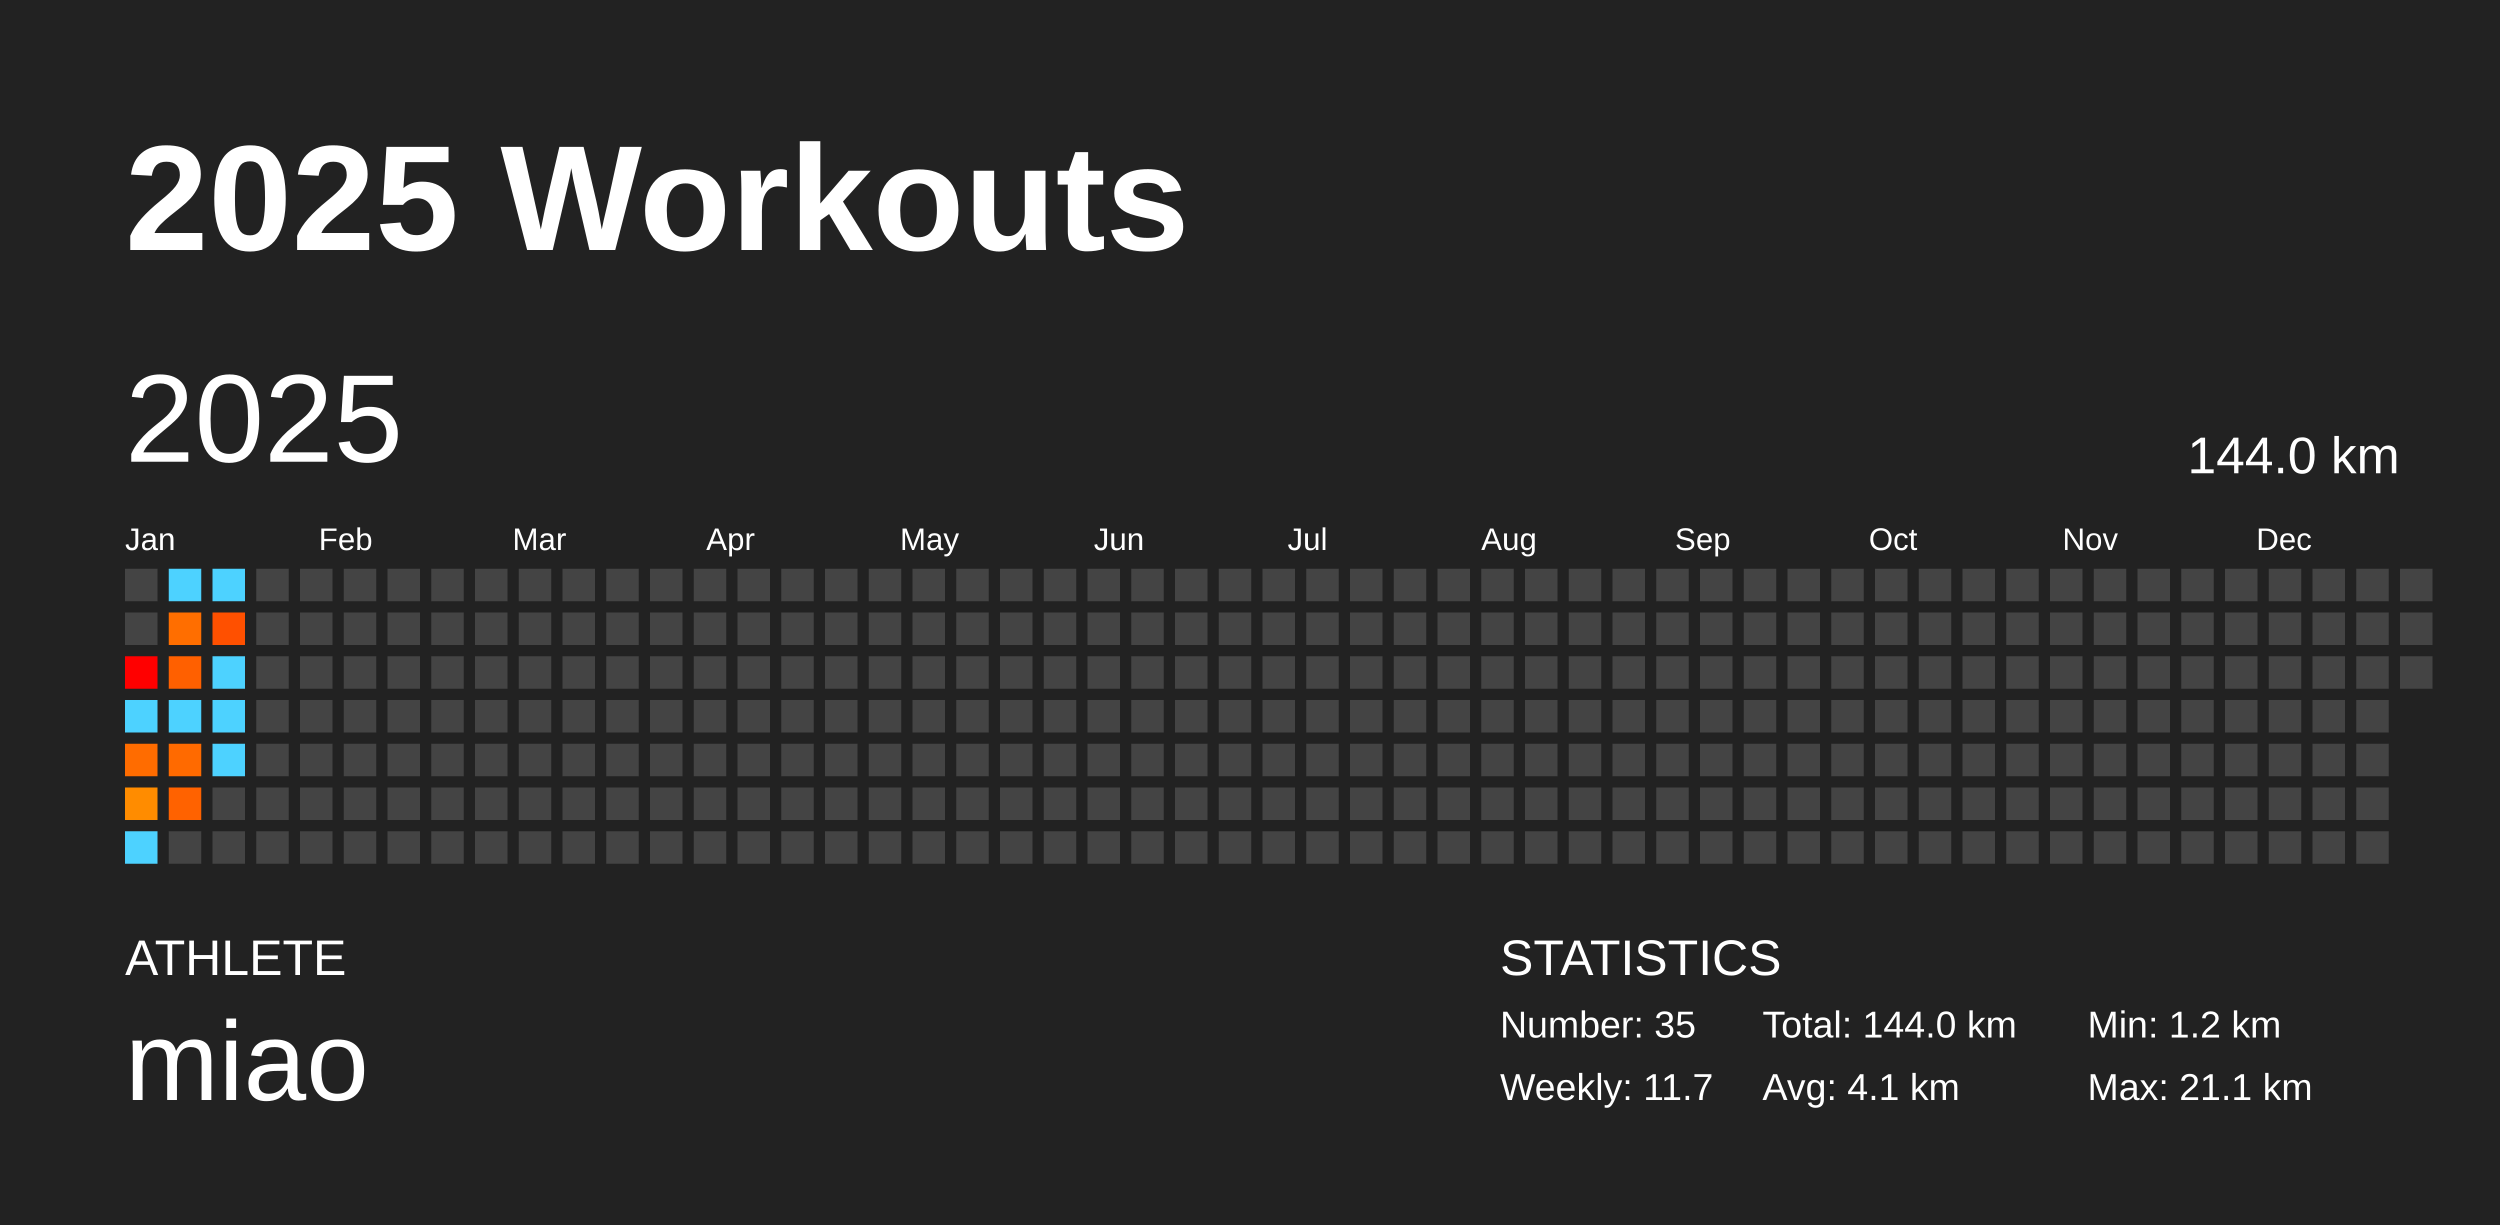
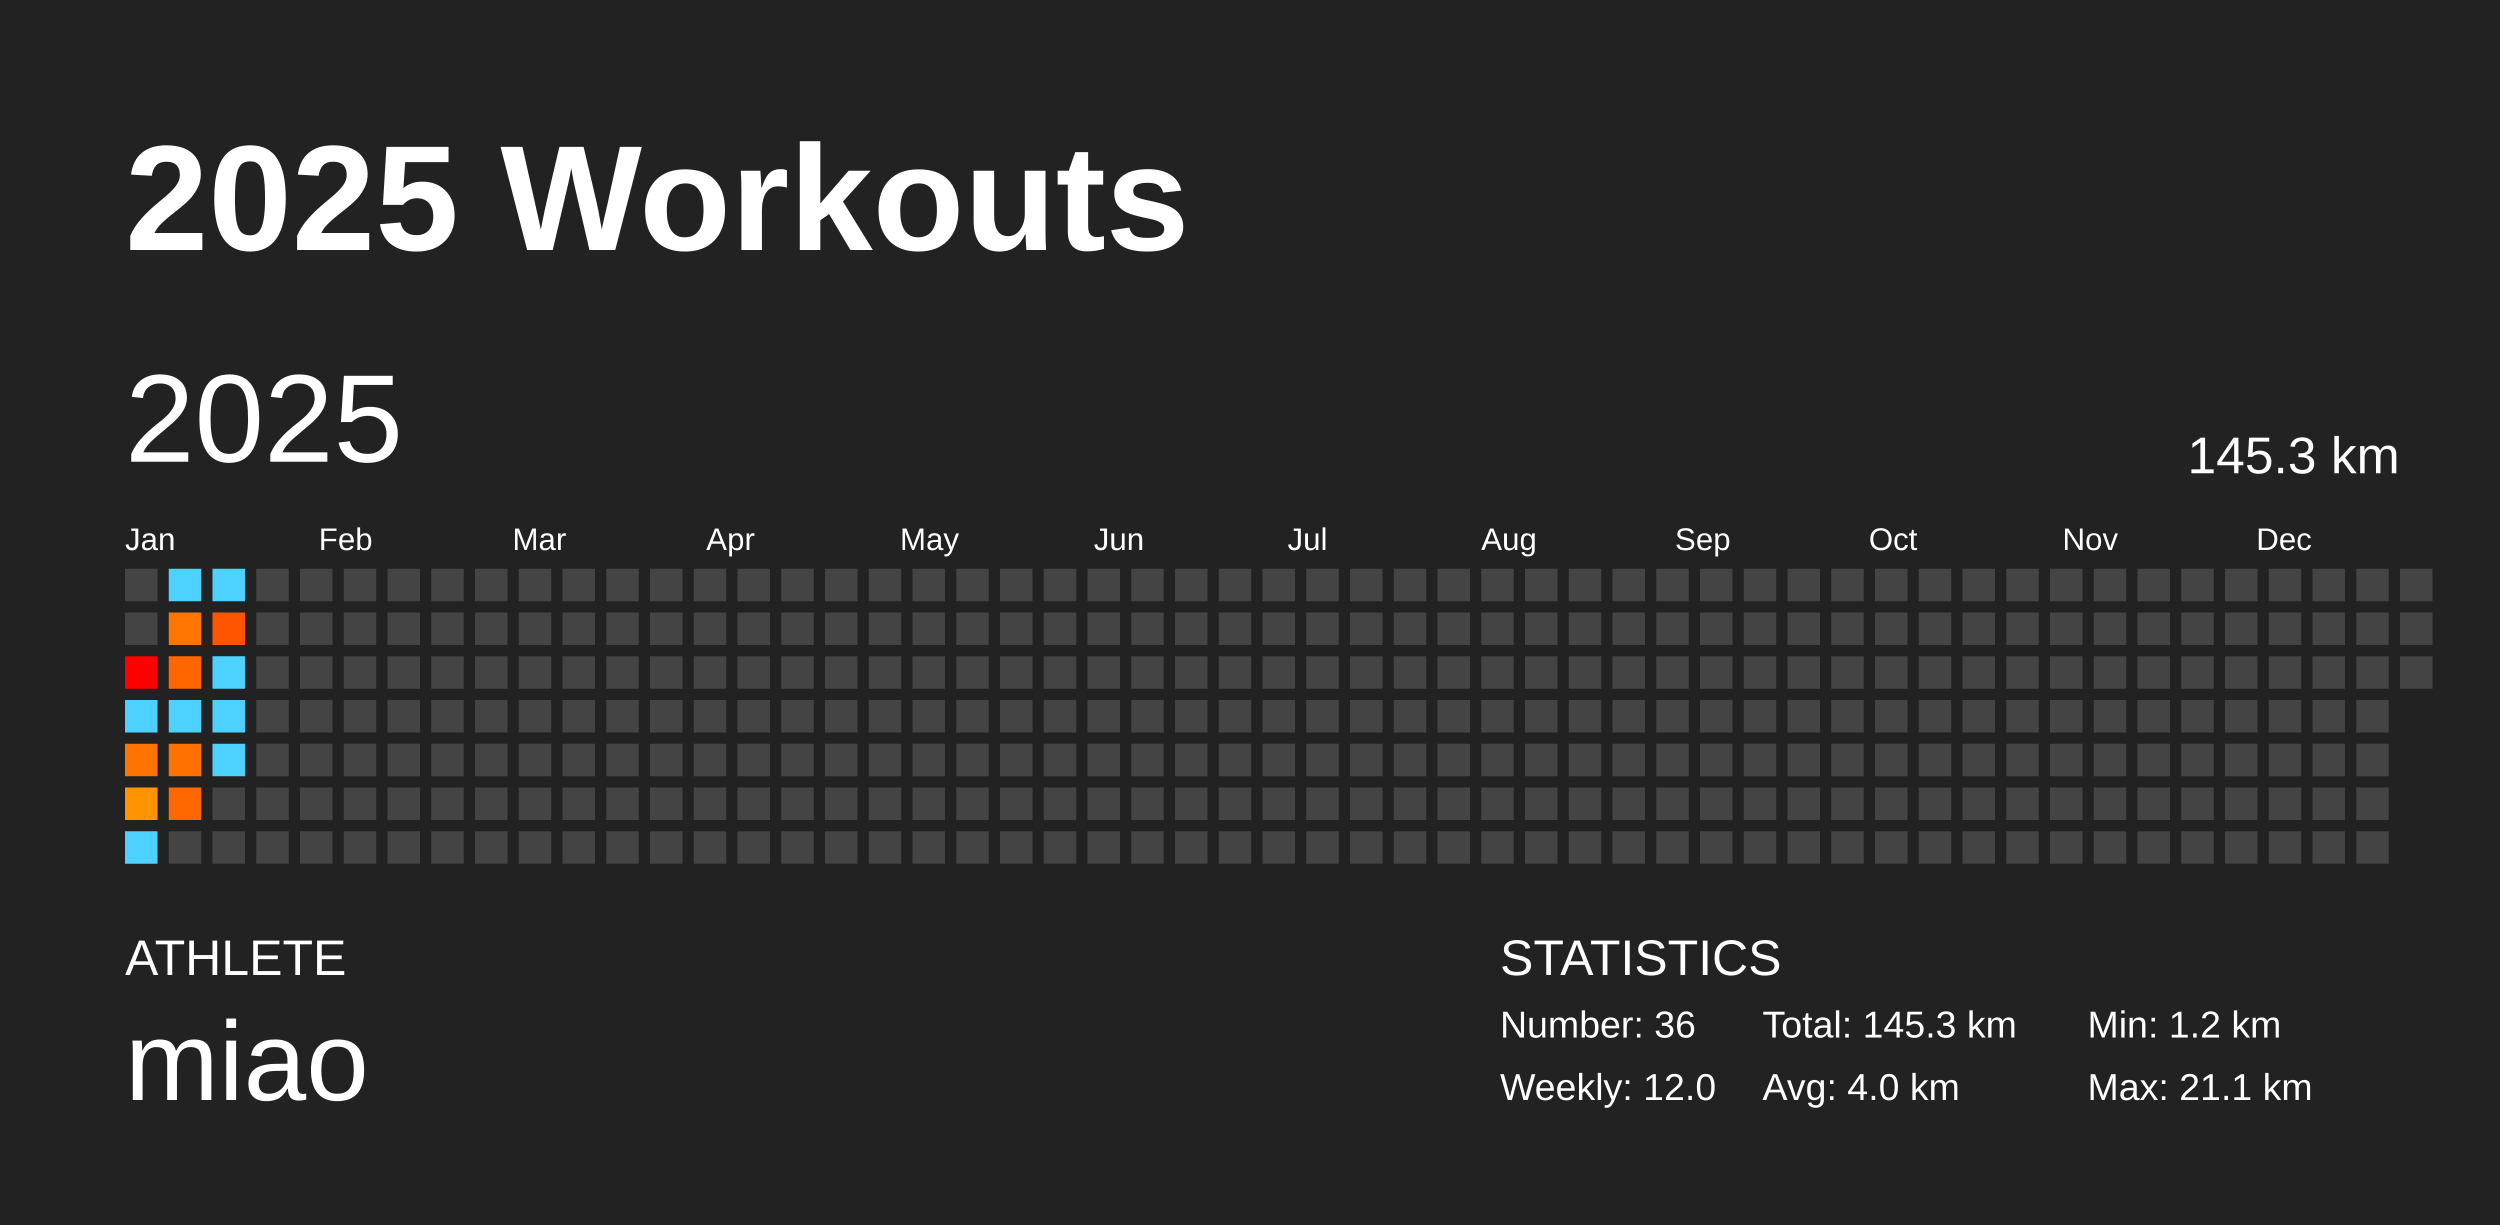
<svg xmlns="http://www.w3.org/2000/svg" baseProfile="full" height="98mm" version="1.1" viewBox="0,0,200,98" width="200mm">
  <defs />
  <rect fill="#222222" height="98" width="200" x="0" y="0" />
  <text fill="#FFFFFF" style="font-size:12px; font-family:Arial; font-weight:bold;" x="10" y="20">2025 Workouts</text>
  <text fill="#FFFFFF" style="font-size:4px; font-family:Arial" x="10" y="78">ATHLETE</text>
  <text fill="#FFFFFF" style="font-size:9px; font-family:Arial" x="10" y="88">miao</text>
  <text fill="#FFFFFF" style="font-size:4px; font-family:Arial" x="120" y="78">STATISTICS</text>
-   <text fill="#FFFFFF" style="font-size:3px; font-family:Arial" x="120" y="83">Number: 35</text>
-   <text fill="#FFFFFF" style="font-size:3px; font-family:Arial" x="120" y="88">Weekly: 11.7</text>
-   <text fill="#FFFFFF" style="font-size:3px; font-family:Arial" x="141" y="83">Total: 144.0 km</text>
-   <text fill="#FFFFFF" style="font-size:3px; font-family:Arial" x="141" y="88">Avg: 4.1 km</text>
+   <text fill="#FFFFFF" style="font-size:3px; font-family:Arial" x="120" y="83">Number: 36</text>
+   <text fill="#FFFFFF" style="font-size:3px; font-family:Arial" x="120" y="88">Weekly: 12.0</text>
+   <text fill="#FFFFFF" style="font-size:3px; font-family:Arial" x="141" y="83">Total: 145.3 km</text>
+   <text fill="#FFFFFF" style="font-size:3px; font-family:Arial" x="141" y="88">Avg: 4.0 km</text>
  <text fill="#FFFFFF" style="font-size:3px; font-family:Arial" x="167" y="83">Min: 1.2 km</text>
  <text fill="#FFFFFF" style="font-size:3px; font-family:Arial" x="167" y="88">Max: 21.1 km</text>
  <text dominant-baseline="hanging" fill="#FFFFFF" style="font-size:10.0px; font-family:Arial;" x="10" y="30">2025</text>
-   <text dominant-baseline="hanging" fill="#FFFFFF" style="font-size:4.125px; font-family:Arial;" x="175" y="35">144.0 km</text>
+   <text dominant-baseline="hanging" fill="#FFFFFF" style="font-size:4.125px; font-family:Arial;" x="175" y="35">145.3 km</text>
  <text fill="#FFFFFF" style="font-size:2.5px; font-family:Arial" x="10.0" y="44">Jan</text>
  <text fill="#FFFFFF" style="font-size:2.5px; font-family:Arial" x="25.5" y="44">Feb</text>
  <text fill="#FFFFFF" style="font-size:2.5px; font-family:Arial" x="41.0" y="44">Mar</text>
  <text fill="#FFFFFF" style="font-size:2.5px; font-family:Arial" x="56.5" y="44">Apr</text>
  <text fill="#FFFFFF" style="font-size:2.5px; font-family:Arial" x="72.0" y="44">May</text>
  <text fill="#FFFFFF" style="font-size:2.5px; font-family:Arial" x="87.5" y="44">Jun</text>
  <text fill="#FFFFFF" style="font-size:2.5px; font-family:Arial" x="103.0" y="44">Jul</text>
  <text fill="#FFFFFF" style="font-size:2.5px; font-family:Arial" x="118.5" y="44">Aug</text>
  <text fill="#FFFFFF" style="font-size:2.5px; font-family:Arial" x="134.0" y="44">Sep</text>
  <text fill="#FFFFFF" style="font-size:2.5px; font-family:Arial" x="149.5" y="44">Oct</text>
  <text fill="#FFFFFF" style="font-size:2.5px; font-family:Arial" x="165.0" y="44">Nov</text>
  <text fill="#FFFFFF" style="font-size:2.5px; font-family:Arial" x="180.5" y="44">Dec</text>
  <rect fill="#444444" height="2.6" width="2.6" x="10.0" y="45.5" />
  <rect fill="#444444" height="2.6" width="2.6" x="10.0" y="49.0" />
  <rect fill="red" height="2.6" width="2.6" x="10.0" y="52.5" />
  <rect fill="#4dd2ff" height="2.6" width="2.6" x="10.0" y="56.0" />
-   <rect fill="#ff6c00" height="2.6" width="2.6" x="10.0" y="59.5" />
-   <rect fill="#ff8c00" height="2.6" width="2.6" x="10.0" y="63.0" />
+   <rect fill="#ff7300" height="2.6" width="2.6" x="10.0" y="59.5" />
+   <rect fill="#ff9400" height="2.6" width="2.6" x="10.0" y="63.0" />
  <rect fill="#4dd2ff" height="2.6" width="2.6" x="10.0" y="66.5" />
  <rect fill="#4dd2ff" height="2.6" width="2.6" x="13.5" y="45.5" />
-   <rect fill="#ff6e00" height="2.6" width="2.6" x="13.5" y="49.0" />
-   <rect fill="#ff6000" height="2.6" width="2.6" x="13.5" y="52.5" />
+   <rect fill="#ff7500" height="2.6" width="2.6" x="13.5" y="49.0" />
+   <rect fill="#ff6600" height="2.6" width="2.6" x="13.5" y="52.5" />
  <rect fill="#4dd2ff" height="2.6" width="2.6" x="13.5" y="56.0" />
-   <rect fill="#ff6a00" height="2.6" width="2.6" x="13.5" y="59.5" />
-   <rect fill="#ff6200" height="2.6" width="2.6" x="13.5" y="63.0" />
+   <rect fill="#ff7100" height="2.6" width="2.6" x="13.5" y="59.5" />
+   <rect fill="#ff6800" height="2.6" width="2.6" x="13.5" y="63.0" />
  <rect fill="#444444" height="2.6" width="2.6" x="13.5" y="66.5" />
  <rect fill="#4dd2ff" height="2.6" width="2.6" x="17.0" y="45.5" />
-   <rect fill="#ff5000" height="2.6" width="2.6" x="17.0" y="49.0" />
+   <rect fill="#ff5500" height="2.6" width="2.6" x="17.0" y="49.0" />
  <rect fill="#4dd2ff" height="2.6" width="2.6" x="17.0" y="52.5" />
  <rect fill="#4dd2ff" height="2.6" width="2.6" x="17.0" y="56.0" />
  <rect fill="#4dd2ff" height="2.6" width="2.6" x="17.0" y="59.5" />
  <rect fill="#444444" height="2.6" width="2.6" x="17.0" y="63.0" />
  <rect fill="#444444" height="2.6" width="2.6" x="17.0" y="66.5" />
  <rect fill="#444444" height="2.6" width="2.6" x="20.5" y="45.5" />
  <rect fill="#444444" height="2.6" width="2.6" x="20.5" y="49.0" />
  <rect fill="#444444" height="2.6" width="2.6" x="20.5" y="52.5" />
  <rect fill="#444444" height="2.6" width="2.6" x="20.5" y="56.0" />
  <rect fill="#444444" height="2.6" width="2.6" x="20.5" y="59.5" />
  <rect fill="#444444" height="2.6" width="2.6" x="20.5" y="63.0" />
  <rect fill="#444444" height="2.6" width="2.6" x="20.5" y="66.5" />
  <rect fill="#444444" height="2.6" width="2.6" x="24.0" y="45.5" />
  <rect fill="#444444" height="2.6" width="2.6" x="24.0" y="49.0" />
  <rect fill="#444444" height="2.6" width="2.6" x="24.0" y="52.5" />
  <rect fill="#444444" height="2.6" width="2.6" x="24.0" y="56.0" />
  <rect fill="#444444" height="2.6" width="2.6" x="24.0" y="59.5" />
  <rect fill="#444444" height="2.6" width="2.6" x="24.0" y="63.0" />
  <rect fill="#444444" height="2.6" width="2.6" x="24.0" y="66.5" />
  <rect fill="#444444" height="2.6" width="2.6" x="27.5" y="45.5" />
  <rect fill="#444444" height="2.6" width="2.6" x="27.5" y="49.0" />
  <rect fill="#444444" height="2.6" width="2.6" x="27.5" y="52.5" />
  <rect fill="#444444" height="2.6" width="2.6" x="27.5" y="56.0" />
  <rect fill="#444444" height="2.6" width="2.6" x="27.5" y="59.5" />
  <rect fill="#444444" height="2.6" width="2.6" x="27.5" y="63.0" />
  <rect fill="#444444" height="2.6" width="2.6" x="27.5" y="66.5" />
  <rect fill="#444444" height="2.6" width="2.6" x="31.0" y="45.5" />
  <rect fill="#444444" height="2.6" width="2.6" x="31.0" y="49.0" />
  <rect fill="#444444" height="2.6" width="2.6" x="31.0" y="52.5" />
  <rect fill="#444444" height="2.6" width="2.6" x="31.0" y="56.0" />
  <rect fill="#444444" height="2.6" width="2.6" x="31.0" y="59.5" />
  <rect fill="#444444" height="2.6" width="2.6" x="31.0" y="63.0" />
  <rect fill="#444444" height="2.6" width="2.6" x="31.0" y="66.5" />
  <rect fill="#444444" height="2.6" width="2.6" x="34.5" y="45.5" />
  <rect fill="#444444" height="2.6" width="2.6" x="34.5" y="49.0" />
  <rect fill="#444444" height="2.6" width="2.6" x="34.5" y="52.5" />
  <rect fill="#444444" height="2.6" width="2.6" x="34.5" y="56.0" />
  <rect fill="#444444" height="2.6" width="2.6" x="34.5" y="59.5" />
  <rect fill="#444444" height="2.6" width="2.6" x="34.5" y="63.0" />
  <rect fill="#444444" height="2.6" width="2.6" x="34.5" y="66.5" />
  <rect fill="#444444" height="2.6" width="2.6" x="38.0" y="45.5" />
  <rect fill="#444444" height="2.6" width="2.6" x="38.0" y="49.0" />
  <rect fill="#444444" height="2.6" width="2.6" x="38.0" y="52.5" />
  <rect fill="#444444" height="2.6" width="2.6" x="38.0" y="56.0" />
  <rect fill="#444444" height="2.6" width="2.6" x="38.0" y="59.5" />
  <rect fill="#444444" height="2.6" width="2.6" x="38.0" y="63.0" />
  <rect fill="#444444" height="2.6" width="2.6" x="38.0" y="66.5" />
  <rect fill="#444444" height="2.6" width="2.6" x="41.5" y="45.5" />
  <rect fill="#444444" height="2.6" width="2.6" x="41.5" y="49.0" />
  <rect fill="#444444" height="2.6" width="2.6" x="41.5" y="52.5" />
  <rect fill="#444444" height="2.6" width="2.6" x="41.5" y="56.0" />
  <rect fill="#444444" height="2.6" width="2.6" x="41.5" y="59.5" />
  <rect fill="#444444" height="2.6" width="2.6" x="41.5" y="63.0" />
  <rect fill="#444444" height="2.6" width="2.6" x="41.5" y="66.5" />
  <rect fill="#444444" height="2.6" width="2.6" x="45.0" y="45.5" />
  <rect fill="#444444" height="2.6" width="2.6" x="45.0" y="49.0" />
  <rect fill="#444444" height="2.6" width="2.6" x="45.0" y="52.5" />
  <rect fill="#444444" height="2.6" width="2.6" x="45.0" y="56.0" />
  <rect fill="#444444" height="2.6" width="2.6" x="45.0" y="59.5" />
  <rect fill="#444444" height="2.6" width="2.6" x="45.0" y="63.0" />
  <rect fill="#444444" height="2.6" width="2.6" x="45.0" y="66.5" />
  <rect fill="#444444" height="2.6" width="2.6" x="48.5" y="45.5" />
  <rect fill="#444444" height="2.6" width="2.6" x="48.5" y="49.0" />
  <rect fill="#444444" height="2.6" width="2.6" x="48.5" y="52.5" />
  <rect fill="#444444" height="2.6" width="2.6" x="48.5" y="56.0" />
  <rect fill="#444444" height="2.6" width="2.6" x="48.5" y="59.5" />
  <rect fill="#444444" height="2.6" width="2.6" x="48.5" y="63.0" />
  <rect fill="#444444" height="2.6" width="2.6" x="48.5" y="66.5" />
  <rect fill="#444444" height="2.6" width="2.6" x="52.0" y="45.5" />
  <rect fill="#444444" height="2.6" width="2.6" x="52.0" y="49.0" />
  <rect fill="#444444" height="2.6" width="2.6" x="52.0" y="52.5" />
  <rect fill="#444444" height="2.6" width="2.6" x="52.0" y="56.0" />
  <rect fill="#444444" height="2.6" width="2.6" x="52.0" y="59.5" />
  <rect fill="#444444" height="2.6" width="2.6" x="52.0" y="63.0" />
  <rect fill="#444444" height="2.6" width="2.6" x="52.0" y="66.5" />
  <rect fill="#444444" height="2.6" width="2.6" x="55.5" y="45.5" />
  <rect fill="#444444" height="2.6" width="2.6" x="55.5" y="49.0" />
  <rect fill="#444444" height="2.6" width="2.6" x="55.5" y="52.5" />
  <rect fill="#444444" height="2.6" width="2.6" x="55.5" y="56.0" />
  <rect fill="#444444" height="2.6" width="2.6" x="55.5" y="59.5" />
  <rect fill="#444444" height="2.6" width="2.6" x="55.5" y="63.0" />
  <rect fill="#444444" height="2.6" width="2.6" x="55.5" y="66.5" />
  <rect fill="#444444" height="2.6" width="2.6" x="59.0" y="45.5" />
  <rect fill="#444444" height="2.6" width="2.6" x="59.0" y="49.0" />
  <rect fill="#444444" height="2.6" width="2.6" x="59.0" y="52.5" />
  <rect fill="#444444" height="2.6" width="2.6" x="59.0" y="56.0" />
  <rect fill="#444444" height="2.6" width="2.6" x="59.0" y="59.5" />
  <rect fill="#444444" height="2.6" width="2.6" x="59.0" y="63.0" />
  <rect fill="#444444" height="2.6" width="2.6" x="59.0" y="66.5" />
  <rect fill="#444444" height="2.6" width="2.6" x="62.5" y="45.5" />
  <rect fill="#444444" height="2.6" width="2.6" x="62.5" y="49.0" />
  <rect fill="#444444" height="2.6" width="2.6" x="62.5" y="52.5" />
  <rect fill="#444444" height="2.6" width="2.6" x="62.5" y="56.0" />
  <rect fill="#444444" height="2.6" width="2.6" x="62.5" y="59.5" />
  <rect fill="#444444" height="2.6" width="2.6" x="62.5" y="63.0" />
  <rect fill="#444444" height="2.6" width="2.6" x="62.5" y="66.5" />
  <rect fill="#444444" height="2.6" width="2.6" x="66.0" y="45.5" />
  <rect fill="#444444" height="2.6" width="2.6" x="66.0" y="49.0" />
  <rect fill="#444444" height="2.6" width="2.6" x="66.0" y="52.5" />
  <rect fill="#444444" height="2.6" width="2.6" x="66.0" y="56.0" />
  <rect fill="#444444" height="2.6" width="2.6" x="66.0" y="59.5" />
  <rect fill="#444444" height="2.6" width="2.6" x="66.0" y="63.0" />
  <rect fill="#444444" height="2.6" width="2.6" x="66.0" y="66.5" />
  <rect fill="#444444" height="2.6" width="2.6" x="69.5" y="45.5" />
  <rect fill="#444444" height="2.6" width="2.6" x="69.5" y="49.0" />
  <rect fill="#444444" height="2.6" width="2.6" x="69.5" y="52.5" />
  <rect fill="#444444" height="2.6" width="2.6" x="69.5" y="56.0" />
  <rect fill="#444444" height="2.6" width="2.6" x="69.5" y="59.5" />
  <rect fill="#444444" height="2.6" width="2.6" x="69.5" y="63.0" />
  <rect fill="#444444" height="2.6" width="2.6" x="69.5" y="66.5" />
  <rect fill="#444444" height="2.6" width="2.6" x="73.0" y="45.5" />
  <rect fill="#444444" height="2.6" width="2.6" x="73.0" y="49.0" />
  <rect fill="#444444" height="2.6" width="2.6" x="73.0" y="52.5" />
  <rect fill="#444444" height="2.6" width="2.6" x="73.0" y="56.0" />
  <rect fill="#444444" height="2.6" width="2.6" x="73.0" y="59.5" />
  <rect fill="#444444" height="2.6" width="2.6" x="73.0" y="63.0" />
  <rect fill="#444444" height="2.6" width="2.6" x="73.0" y="66.5" />
  <rect fill="#444444" height="2.6" width="2.6" x="76.5" y="45.5" />
  <rect fill="#444444" height="2.6" width="2.6" x="76.5" y="49.0" />
  <rect fill="#444444" height="2.6" width="2.6" x="76.5" y="52.5" />
  <rect fill="#444444" height="2.6" width="2.6" x="76.5" y="56.0" />
  <rect fill="#444444" height="2.6" width="2.6" x="76.5" y="59.5" />
  <rect fill="#444444" height="2.6" width="2.6" x="76.5" y="63.0" />
  <rect fill="#444444" height="2.6" width="2.6" x="76.5" y="66.5" />
  <rect fill="#444444" height="2.6" width="2.6" x="80.0" y="45.5" />
  <rect fill="#444444" height="2.6" width="2.6" x="80.0" y="49.0" />
  <rect fill="#444444" height="2.6" width="2.6" x="80.0" y="52.5" />
  <rect fill="#444444" height="2.6" width="2.6" x="80.0" y="56.0" />
  <rect fill="#444444" height="2.6" width="2.6" x="80.0" y="59.5" />
  <rect fill="#444444" height="2.6" width="2.6" x="80.0" y="63.0" />
  <rect fill="#444444" height="2.6" width="2.6" x="80.0" y="66.5" />
  <rect fill="#444444" height="2.6" width="2.6" x="83.5" y="45.5" />
  <rect fill="#444444" height="2.6" width="2.6" x="83.5" y="49.0" />
  <rect fill="#444444" height="2.6" width="2.6" x="83.5" y="52.5" />
  <rect fill="#444444" height="2.6" width="2.6" x="83.5" y="56.0" />
  <rect fill="#444444" height="2.6" width="2.6" x="83.5" y="59.5" />
  <rect fill="#444444" height="2.6" width="2.6" x="83.5" y="63.0" />
  <rect fill="#444444" height="2.6" width="2.6" x="83.5" y="66.5" />
  <rect fill="#444444" height="2.6" width="2.6" x="87.0" y="45.5" />
  <rect fill="#444444" height="2.6" width="2.6" x="87.0" y="49.0" />
  <rect fill="#444444" height="2.6" width="2.6" x="87.0" y="52.5" />
  <rect fill="#444444" height="2.6" width="2.6" x="87.0" y="56.0" />
  <rect fill="#444444" height="2.6" width="2.6" x="87.0" y="59.5" />
  <rect fill="#444444" height="2.6" width="2.6" x="87.0" y="63.0" />
  <rect fill="#444444" height="2.6" width="2.6" x="87.0" y="66.5" />
  <rect fill="#444444" height="2.6" width="2.6" x="90.5" y="45.5" />
  <rect fill="#444444" height="2.6" width="2.6" x="90.5" y="49.0" />
  <rect fill="#444444" height="2.6" width="2.6" x="90.5" y="52.5" />
  <rect fill="#444444" height="2.6" width="2.6" x="90.5" y="56.0" />
  <rect fill="#444444" height="2.6" width="2.6" x="90.5" y="59.5" />
  <rect fill="#444444" height="2.6" width="2.6" x="90.5" y="63.0" />
  <rect fill="#444444" height="2.6" width="2.6" x="90.5" y="66.5" />
  <rect fill="#444444" height="2.6" width="2.6" x="94.0" y="45.5" />
  <rect fill="#444444" height="2.6" width="2.6" x="94.0" y="49.0" />
  <rect fill="#444444" height="2.6" width="2.6" x="94.0" y="52.5" />
  <rect fill="#444444" height="2.6" width="2.6" x="94.0" y="56.0" />
  <rect fill="#444444" height="2.6" width="2.6" x="94.0" y="59.5" />
  <rect fill="#444444" height="2.6" width="2.6" x="94.0" y="63.0" />
  <rect fill="#444444" height="2.6" width="2.6" x="94.0" y="66.5" />
  <rect fill="#444444" height="2.6" width="2.6" x="97.5" y="45.5" />
  <rect fill="#444444" height="2.6" width="2.6" x="97.5" y="49.0" />
  <rect fill="#444444" height="2.6" width="2.6" x="97.5" y="52.5" />
  <rect fill="#444444" height="2.6" width="2.6" x="97.5" y="56.0" />
  <rect fill="#444444" height="2.6" width="2.6" x="97.5" y="59.5" />
  <rect fill="#444444" height="2.6" width="2.6" x="97.5" y="63.0" />
  <rect fill="#444444" height="2.6" width="2.6" x="97.5" y="66.5" />
  <rect fill="#444444" height="2.6" width="2.6" x="101.0" y="45.5" />
  <rect fill="#444444" height="2.6" width="2.6" x="101.0" y="49.0" />
  <rect fill="#444444" height="2.6" width="2.6" x="101.0" y="52.5" />
  <rect fill="#444444" height="2.6" width="2.6" x="101.0" y="56.0" />
  <rect fill="#444444" height="2.6" width="2.6" x="101.0" y="59.5" />
  <rect fill="#444444" height="2.6" width="2.6" x="101.0" y="63.0" />
  <rect fill="#444444" height="2.6" width="2.6" x="101.0" y="66.5" />
  <rect fill="#444444" height="2.6" width="2.6" x="104.5" y="45.5" />
  <rect fill="#444444" height="2.6" width="2.6" x="104.5" y="49.0" />
  <rect fill="#444444" height="2.6" width="2.6" x="104.5" y="52.5" />
  <rect fill="#444444" height="2.6" width="2.6" x="104.5" y="56.0" />
  <rect fill="#444444" height="2.6" width="2.6" x="104.5" y="59.5" />
  <rect fill="#444444" height="2.6" width="2.6" x="104.5" y="63.0" />
  <rect fill="#444444" height="2.6" width="2.6" x="104.5" y="66.5" />
  <rect fill="#444444" height="2.6" width="2.6" x="108.0" y="45.5" />
  <rect fill="#444444" height="2.6" width="2.6" x="108.0" y="49.0" />
  <rect fill="#444444" height="2.6" width="2.6" x="108.0" y="52.5" />
  <rect fill="#444444" height="2.6" width="2.6" x="108.0" y="56.0" />
  <rect fill="#444444" height="2.6" width="2.6" x="108.0" y="59.5" />
  <rect fill="#444444" height="2.6" width="2.6" x="108.0" y="63.0" />
  <rect fill="#444444" height="2.6" width="2.6" x="108.0" y="66.5" />
  <rect fill="#444444" height="2.6" width="2.6" x="111.5" y="45.5" />
  <rect fill="#444444" height="2.6" width="2.6" x="111.5" y="49.0" />
  <rect fill="#444444" height="2.6" width="2.6" x="111.5" y="52.5" />
  <rect fill="#444444" height="2.6" width="2.6" x="111.5" y="56.0" />
  <rect fill="#444444" height="2.6" width="2.6" x="111.5" y="59.5" />
  <rect fill="#444444" height="2.6" width="2.6" x="111.5" y="63.0" />
  <rect fill="#444444" height="2.6" width="2.6" x="111.5" y="66.5" />
  <rect fill="#444444" height="2.6" width="2.6" x="115.0" y="45.5" />
  <rect fill="#444444" height="2.6" width="2.6" x="115.0" y="49.0" />
  <rect fill="#444444" height="2.6" width="2.6" x="115.0" y="52.5" />
  <rect fill="#444444" height="2.6" width="2.6" x="115.0" y="56.0" />
  <rect fill="#444444" height="2.6" width="2.6" x="115.0" y="59.5" />
  <rect fill="#444444" height="2.6" width="2.6" x="115.0" y="63.0" />
  <rect fill="#444444" height="2.6" width="2.6" x="115.0" y="66.5" />
  <rect fill="#444444" height="2.6" width="2.6" x="118.5" y="45.5" />
  <rect fill="#444444" height="2.6" width="2.6" x="118.5" y="49.0" />
  <rect fill="#444444" height="2.6" width="2.6" x="118.5" y="52.5" />
  <rect fill="#444444" height="2.6" width="2.6" x="118.5" y="56.0" />
  <rect fill="#444444" height="2.6" width="2.6" x="118.5" y="59.5" />
  <rect fill="#444444" height="2.6" width="2.6" x="118.5" y="63.0" />
  <rect fill="#444444" height="2.6" width="2.6" x="118.5" y="66.5" />
  <rect fill="#444444" height="2.6" width="2.6" x="122.0" y="45.5" />
  <rect fill="#444444" height="2.6" width="2.6" x="122.0" y="49.0" />
  <rect fill="#444444" height="2.6" width="2.6" x="122.0" y="52.5" />
  <rect fill="#444444" height="2.6" width="2.6" x="122.0" y="56.0" />
  <rect fill="#444444" height="2.6" width="2.6" x="122.0" y="59.5" />
  <rect fill="#444444" height="2.6" width="2.6" x="122.0" y="63.0" />
  <rect fill="#444444" height="2.6" width="2.6" x="122.0" y="66.5" />
  <rect fill="#444444" height="2.6" width="2.6" x="125.5" y="45.5" />
  <rect fill="#444444" height="2.6" width="2.6" x="125.5" y="49.0" />
  <rect fill="#444444" height="2.6" width="2.6" x="125.5" y="52.5" />
  <rect fill="#444444" height="2.6" width="2.6" x="125.5" y="56.0" />
  <rect fill="#444444" height="2.6" width="2.6" x="125.5" y="59.5" />
  <rect fill="#444444" height="2.6" width="2.6" x="125.5" y="63.0" />
  <rect fill="#444444" height="2.6" width="2.6" x="125.5" y="66.5" />
  <rect fill="#444444" height="2.6" width="2.6" x="129.0" y="45.5" />
  <rect fill="#444444" height="2.6" width="2.6" x="129.0" y="49.0" />
  <rect fill="#444444" height="2.6" width="2.6" x="129.0" y="52.5" />
  <rect fill="#444444" height="2.6" width="2.6" x="129.0" y="56.0" />
  <rect fill="#444444" height="2.6" width="2.6" x="129.0" y="59.5" />
  <rect fill="#444444" height="2.6" width="2.6" x="129.0" y="63.0" />
  <rect fill="#444444" height="2.6" width="2.6" x="129.0" y="66.5" />
  <rect fill="#444444" height="2.6" width="2.6" x="132.5" y="45.5" />
  <rect fill="#444444" height="2.6" width="2.6" x="132.5" y="49.0" />
  <rect fill="#444444" height="2.6" width="2.6" x="132.5" y="52.5" />
  <rect fill="#444444" height="2.6" width="2.6" x="132.5" y="56.0" />
  <rect fill="#444444" height="2.6" width="2.6" x="132.5" y="59.5" />
  <rect fill="#444444" height="2.6" width="2.6" x="132.5" y="63.0" />
  <rect fill="#444444" height="2.6" width="2.6" x="132.5" y="66.5" />
  <rect fill="#444444" height="2.6" width="2.6" x="136.0" y="45.5" />
  <rect fill="#444444" height="2.6" width="2.6" x="136.0" y="49.0" />
  <rect fill="#444444" height="2.6" width="2.6" x="136.0" y="52.5" />
  <rect fill="#444444" height="2.6" width="2.6" x="136.0" y="56.0" />
  <rect fill="#444444" height="2.6" width="2.6" x="136.0" y="59.5" />
  <rect fill="#444444" height="2.6" width="2.6" x="136.0" y="63.0" />
  <rect fill="#444444" height="2.6" width="2.6" x="136.0" y="66.5" />
  <rect fill="#444444" height="2.6" width="2.6" x="139.5" y="45.5" />
  <rect fill="#444444" height="2.6" width="2.6" x="139.5" y="49.0" />
  <rect fill="#444444" height="2.6" width="2.6" x="139.5" y="52.5" />
  <rect fill="#444444" height="2.6" width="2.6" x="139.5" y="56.0" />
  <rect fill="#444444" height="2.6" width="2.6" x="139.5" y="59.5" />
  <rect fill="#444444" height="2.6" width="2.6" x="139.5" y="63.0" />
  <rect fill="#444444" height="2.6" width="2.6" x="139.5" y="66.5" />
  <rect fill="#444444" height="2.6" width="2.6" x="143.0" y="45.5" />
  <rect fill="#444444" height="2.6" width="2.6" x="143.0" y="49.0" />
  <rect fill="#444444" height="2.6" width="2.6" x="143.0" y="52.5" />
  <rect fill="#444444" height="2.6" width="2.6" x="143.0" y="56.0" />
  <rect fill="#444444" height="2.6" width="2.6" x="143.0" y="59.5" />
  <rect fill="#444444" height="2.6" width="2.6" x="143.0" y="63.0" />
  <rect fill="#444444" height="2.6" width="2.6" x="143.0" y="66.5" />
  <rect fill="#444444" height="2.6" width="2.6" x="146.5" y="45.5" />
  <rect fill="#444444" height="2.6" width="2.6" x="146.5" y="49.0" />
  <rect fill="#444444" height="2.6" width="2.6" x="146.5" y="52.5" />
  <rect fill="#444444" height="2.6" width="2.6" x="146.5" y="56.0" />
  <rect fill="#444444" height="2.6" width="2.6" x="146.5" y="59.5" />
  <rect fill="#444444" height="2.6" width="2.6" x="146.5" y="63.0" />
  <rect fill="#444444" height="2.6" width="2.6" x="146.5" y="66.5" />
  <rect fill="#444444" height="2.6" width="2.6" x="150.0" y="45.5" />
  <rect fill="#444444" height="2.6" width="2.6" x="150.0" y="49.0" />
  <rect fill="#444444" height="2.6" width="2.6" x="150.0" y="52.5" />
  <rect fill="#444444" height="2.6" width="2.6" x="150.0" y="56.0" />
  <rect fill="#444444" height="2.6" width="2.6" x="150.0" y="59.5" />
  <rect fill="#444444" height="2.6" width="2.6" x="150.0" y="63.0" />
  <rect fill="#444444" height="2.6" width="2.6" x="150.0" y="66.5" />
  <rect fill="#444444" height="2.6" width="2.6" x="153.5" y="45.5" />
  <rect fill="#444444" height="2.6" width="2.6" x="153.5" y="49.0" />
  <rect fill="#444444" height="2.6" width="2.6" x="153.5" y="52.5" />
  <rect fill="#444444" height="2.6" width="2.6" x="153.5" y="56.0" />
  <rect fill="#444444" height="2.6" width="2.6" x="153.5" y="59.5" />
  <rect fill="#444444" height="2.6" width="2.6" x="153.5" y="63.0" />
  <rect fill="#444444" height="2.6" width="2.6" x="153.5" y="66.5" />
  <rect fill="#444444" height="2.6" width="2.6" x="157.0" y="45.5" />
  <rect fill="#444444" height="2.6" width="2.6" x="157.0" y="49.0" />
  <rect fill="#444444" height="2.6" width="2.6" x="157.0" y="52.5" />
  <rect fill="#444444" height="2.6" width="2.6" x="157.0" y="56.0" />
  <rect fill="#444444" height="2.6" width="2.6" x="157.0" y="59.5" />
  <rect fill="#444444" height="2.6" width="2.6" x="157.0" y="63.0" />
  <rect fill="#444444" height="2.6" width="2.6" x="157.0" y="66.5" />
  <rect fill="#444444" height="2.6" width="2.6" x="160.5" y="45.5" />
  <rect fill="#444444" height="2.6" width="2.6" x="160.5" y="49.0" />
  <rect fill="#444444" height="2.6" width="2.6" x="160.5" y="52.5" />
  <rect fill="#444444" height="2.6" width="2.6" x="160.5" y="56.0" />
  <rect fill="#444444" height="2.6" width="2.6" x="160.5" y="59.5" />
  <rect fill="#444444" height="2.6" width="2.6" x="160.5" y="63.0" />
  <rect fill="#444444" height="2.6" width="2.6" x="160.5" y="66.5" />
  <rect fill="#444444" height="2.6" width="2.6" x="164.0" y="45.5" />
  <rect fill="#444444" height="2.6" width="2.6" x="164.0" y="49.0" />
  <rect fill="#444444" height="2.6" width="2.6" x="164.0" y="52.5" />
  <rect fill="#444444" height="2.6" width="2.6" x="164.0" y="56.0" />
  <rect fill="#444444" height="2.6" width="2.6" x="164.0" y="59.5" />
  <rect fill="#444444" height="2.6" width="2.6" x="164.0" y="63.0" />
  <rect fill="#444444" height="2.6" width="2.6" x="164.0" y="66.5" />
  <rect fill="#444444" height="2.6" width="2.6" x="167.5" y="45.5" />
  <rect fill="#444444" height="2.6" width="2.6" x="167.5" y="49.0" />
  <rect fill="#444444" height="2.6" width="2.6" x="167.5" y="52.5" />
  <rect fill="#444444" height="2.6" width="2.6" x="167.5" y="56.0" />
  <rect fill="#444444" height="2.6" width="2.6" x="167.5" y="59.5" />
  <rect fill="#444444" height="2.6" width="2.6" x="167.5" y="63.0" />
  <rect fill="#444444" height="2.6" width="2.6" x="167.5" y="66.5" />
  <rect fill="#444444" height="2.6" width="2.6" x="171.0" y="45.5" />
  <rect fill="#444444" height="2.6" width="2.6" x="171.0" y="49.0" />
  <rect fill="#444444" height="2.6" width="2.6" x="171.0" y="52.5" />
  <rect fill="#444444" height="2.6" width="2.6" x="171.0" y="56.0" />
  <rect fill="#444444" height="2.6" width="2.6" x="171.0" y="59.5" />
  <rect fill="#444444" height="2.6" width="2.6" x="171.0" y="63.0" />
  <rect fill="#444444" height="2.6" width="2.6" x="171.0" y="66.5" />
  <rect fill="#444444" height="2.6" width="2.6" x="174.5" y="45.5" />
  <rect fill="#444444" height="2.6" width="2.6" x="174.5" y="49.0" />
  <rect fill="#444444" height="2.6" width="2.6" x="174.5" y="52.5" />
  <rect fill="#444444" height="2.6" width="2.6" x="174.5" y="56.0" />
  <rect fill="#444444" height="2.6" width="2.6" x="174.5" y="59.5" />
  <rect fill="#444444" height="2.6" width="2.6" x="174.5" y="63.0" />
  <rect fill="#444444" height="2.6" width="2.6" x="174.5" y="66.5" />
  <rect fill="#444444" height="2.6" width="2.6" x="178.0" y="45.5" />
  <rect fill="#444444" height="2.6" width="2.6" x="178.0" y="49.0" />
  <rect fill="#444444" height="2.6" width="2.6" x="178.0" y="52.5" />
  <rect fill="#444444" height="2.6" width="2.6" x="178.0" y="56.0" />
  <rect fill="#444444" height="2.6" width="2.6" x="178.0" y="59.5" />
  <rect fill="#444444" height="2.6" width="2.6" x="178.0" y="63.0" />
  <rect fill="#444444" height="2.6" width="2.6" x="178.0" y="66.5" />
  <rect fill="#444444" height="2.6" width="2.6" x="181.5" y="45.5" />
  <rect fill="#444444" height="2.6" width="2.6" x="181.5" y="49.0" />
  <rect fill="#444444" height="2.6" width="2.6" x="181.5" y="52.5" />
  <rect fill="#444444" height="2.6" width="2.6" x="181.5" y="56.0" />
  <rect fill="#444444" height="2.6" width="2.6" x="181.5" y="59.5" />
  <rect fill="#444444" height="2.6" width="2.6" x="181.5" y="63.0" />
  <rect fill="#444444" height="2.6" width="2.6" x="181.5" y="66.5" />
  <rect fill="#444444" height="2.6" width="2.6" x="185.0" y="45.5" />
  <rect fill="#444444" height="2.6" width="2.6" x="185.0" y="49.0" />
  <rect fill="#444444" height="2.6" width="2.6" x="185.0" y="52.5" />
  <rect fill="#444444" height="2.6" width="2.6" x="185.0" y="56.0" />
  <rect fill="#444444" height="2.6" width="2.6" x="185.0" y="59.5" />
  <rect fill="#444444" height="2.6" width="2.6" x="185.0" y="63.0" />
  <rect fill="#444444" height="2.6" width="2.6" x="185.0" y="66.5" />
  <rect fill="#444444" height="2.6" width="2.6" x="188.5" y="45.5" />
  <rect fill="#444444" height="2.6" width="2.6" x="188.5" y="49.0" />
  <rect fill="#444444" height="2.6" width="2.6" x="188.5" y="52.5" />
  <rect fill="#444444" height="2.6" width="2.6" x="188.5" y="56.0" />
  <rect fill="#444444" height="2.6" width="2.6" x="188.5" y="59.5" />
  <rect fill="#444444" height="2.6" width="2.6" x="188.5" y="63.0" />
  <rect fill="#444444" height="2.6" width="2.6" x="188.5" y="66.5" />
  <rect fill="#444444" height="2.6" width="2.6" x="192.0" y="45.5" />
  <rect fill="#444444" height="2.6" width="2.6" x="192.0" y="49.0" />
  <rect fill="#444444" height="2.6" width="2.6" x="192.0" y="52.5" />
</svg>
